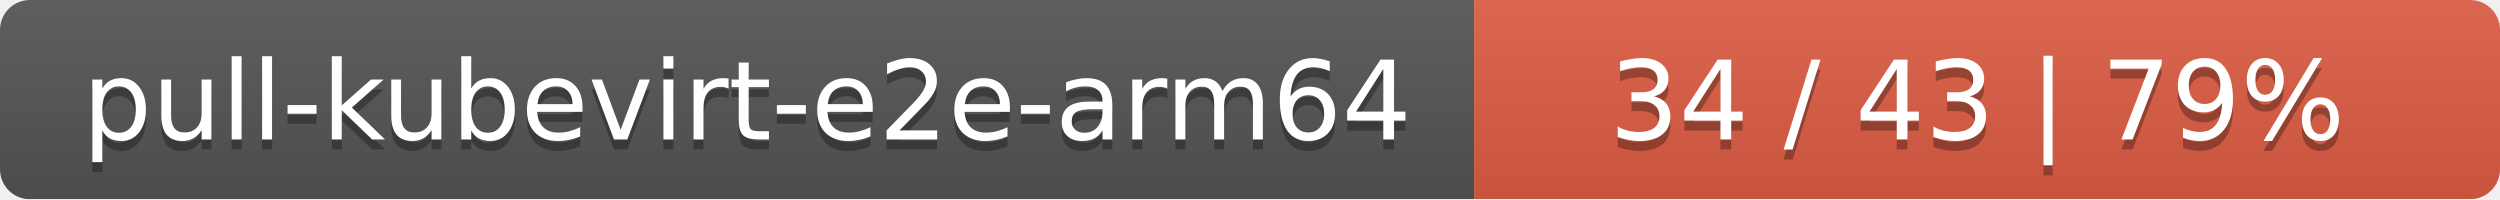
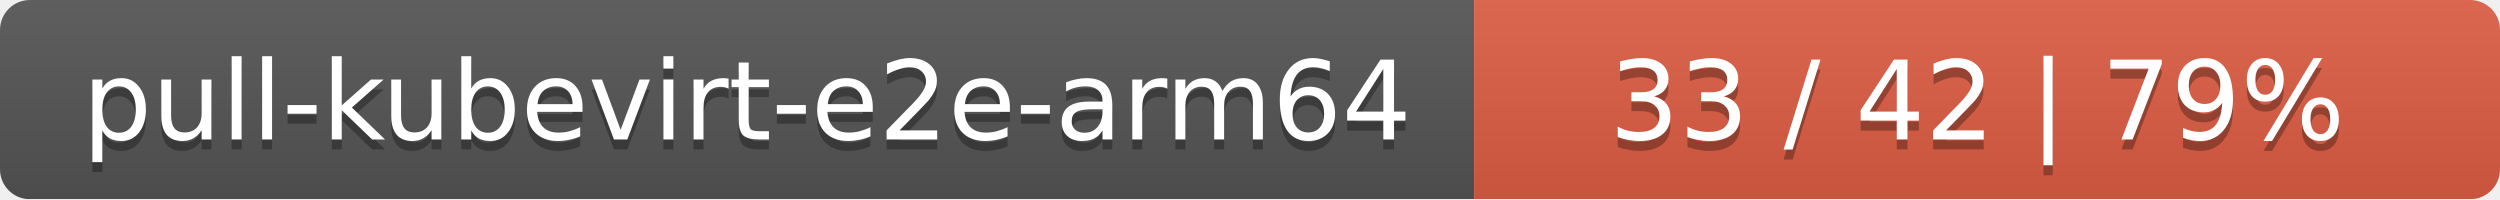
<svg xmlns="http://www.w3.org/2000/svg" width="251" height="20">
  <linearGradient id="smooth" x2="0" y2="100%">
    <stop offset="0" stop-color="#bbb" stop-opacity=".1" />
    <stop offset="1" stop-opacity=".1" />
  </linearGradient>
  <mask id="round">
    <rect width="251" height="20" rx="3" fill="#fff" />
  </mask>
  <g mask="url(#round)">
    <rect width="148" height="20" fill="#555" />
    <rect x="148" width="103" height="20" fill="#e05d44" />
    <rect width="251" height="20" fill="url(#smooth)" />
  </g>
  <g fill="#fff" text-anchor="middle" font-family="DejaVu Sans,Verdana,Geneva,sans-serif" font-size="11">
    <text x="75" y="15" fill="#010101" fill-opacity=".3">pull-kubevirt-e2e-arm64</text>
    <text x="75" y="14">pull-kubevirt-e2e-arm64</text>
-     <text x="198.5" y="15" fill="#010101" fill-opacity=".3">34 / 43    |    79%</text>
-     <text x="198.5" y="14">34 / 43    |    79%</text>
+     <text x="198.5" y="15" fill="#010101" fill-opacity=".3">33 / 42    |    79%</text>
+     <text x="198.5" y="14">33 / 42    |    79%</text>
  </g>
</svg>
